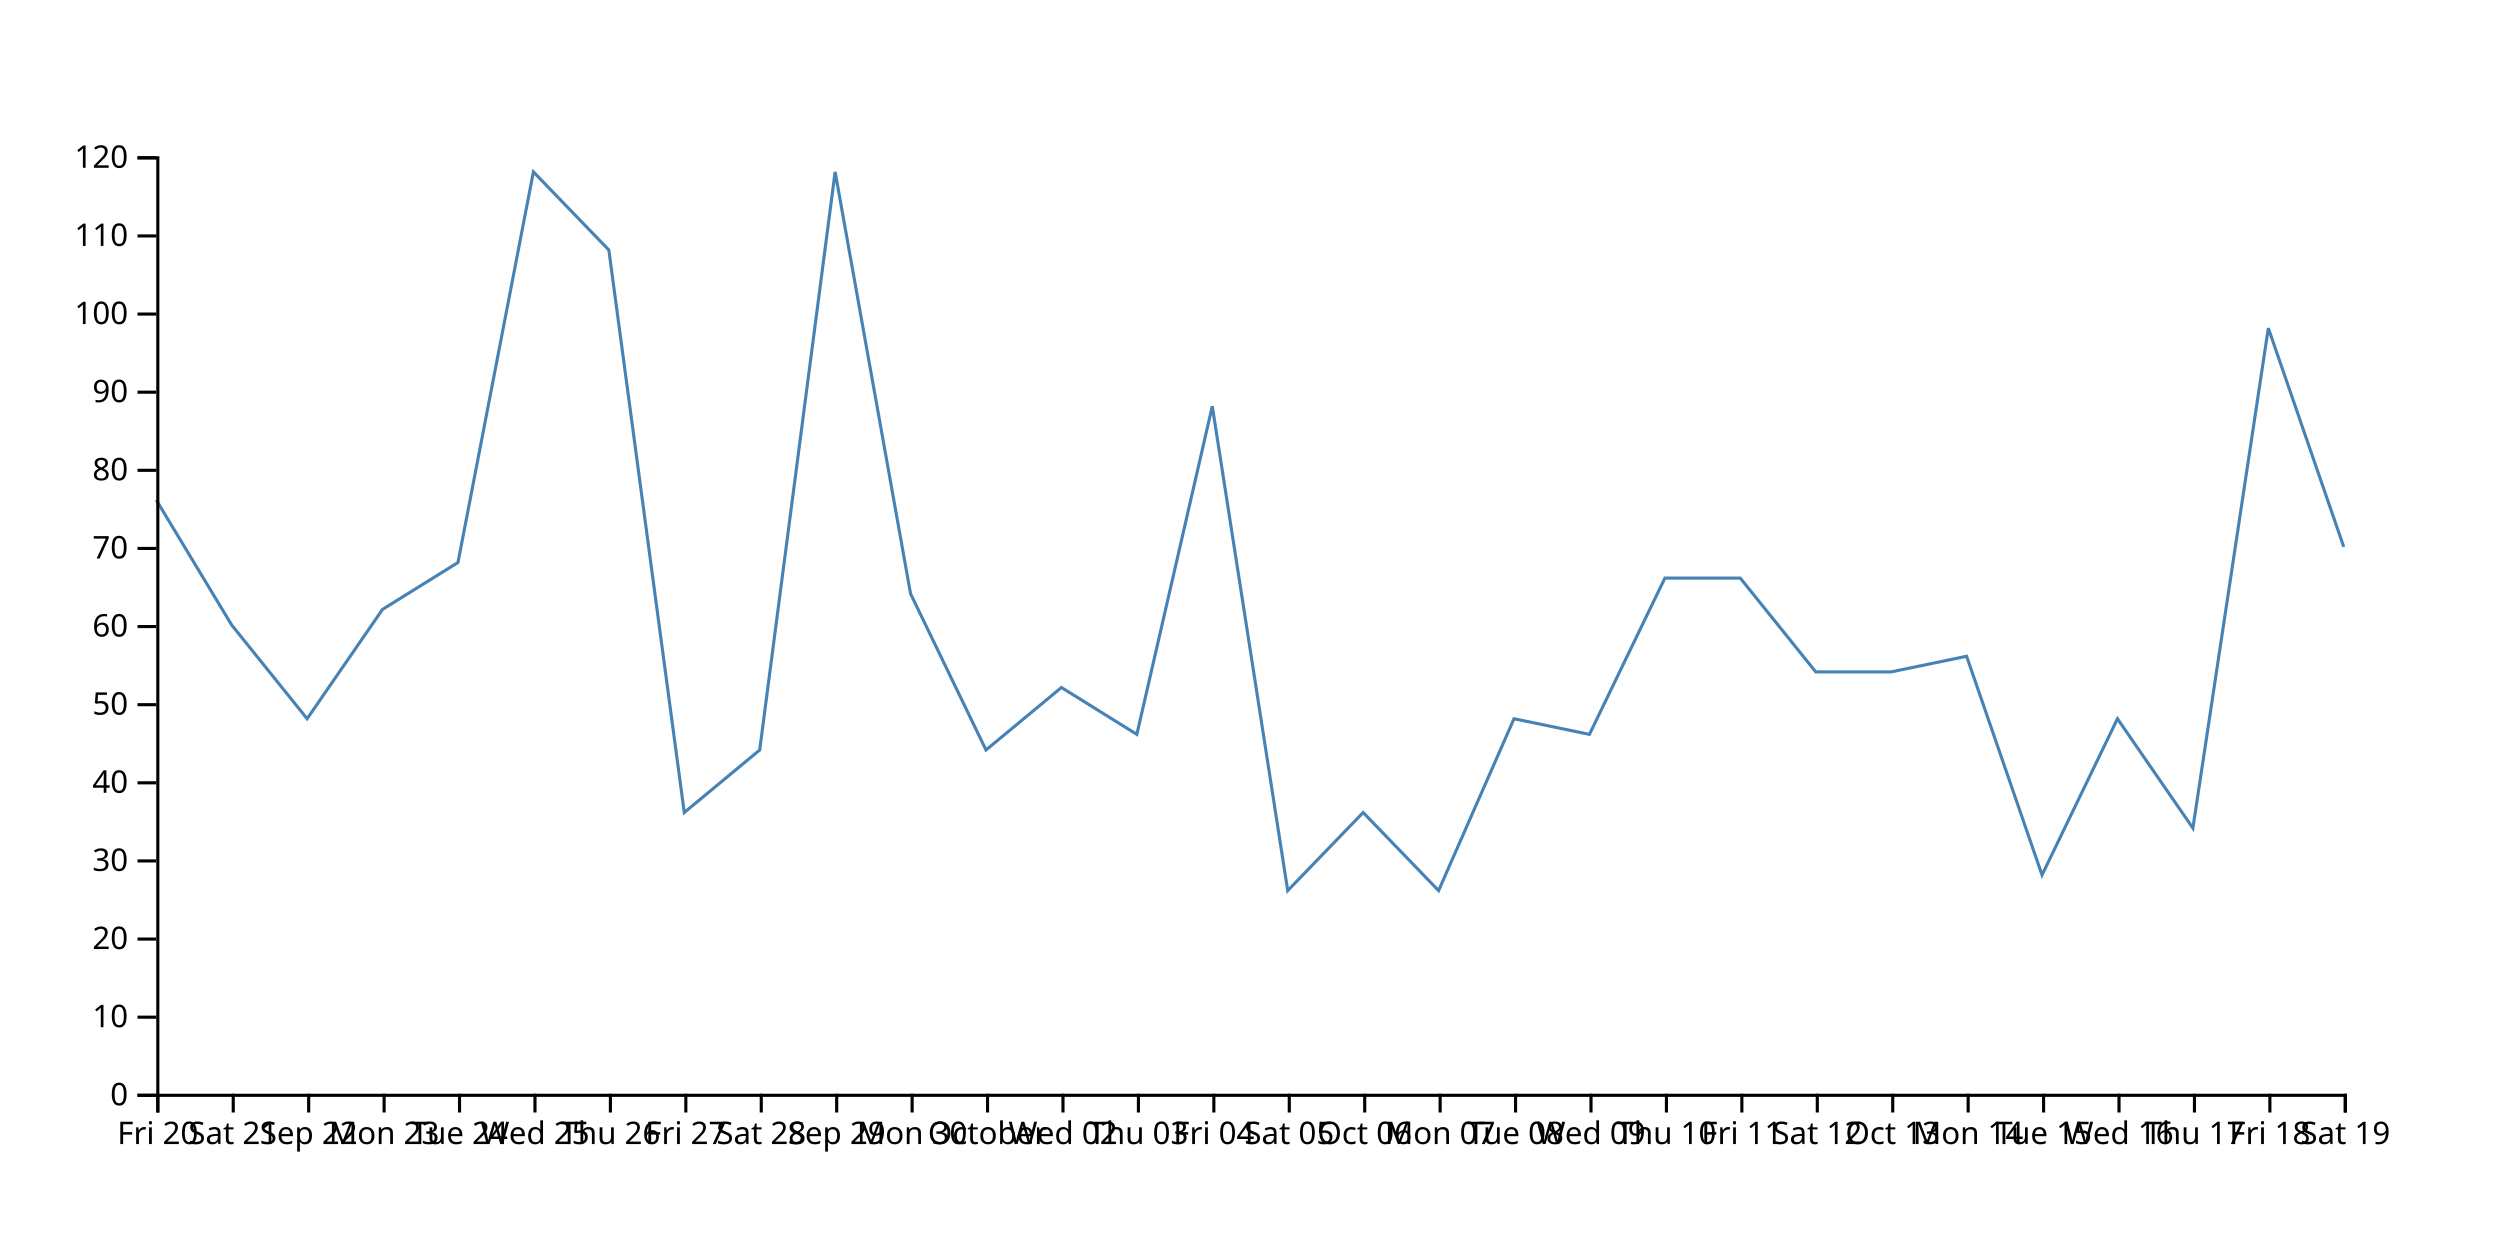
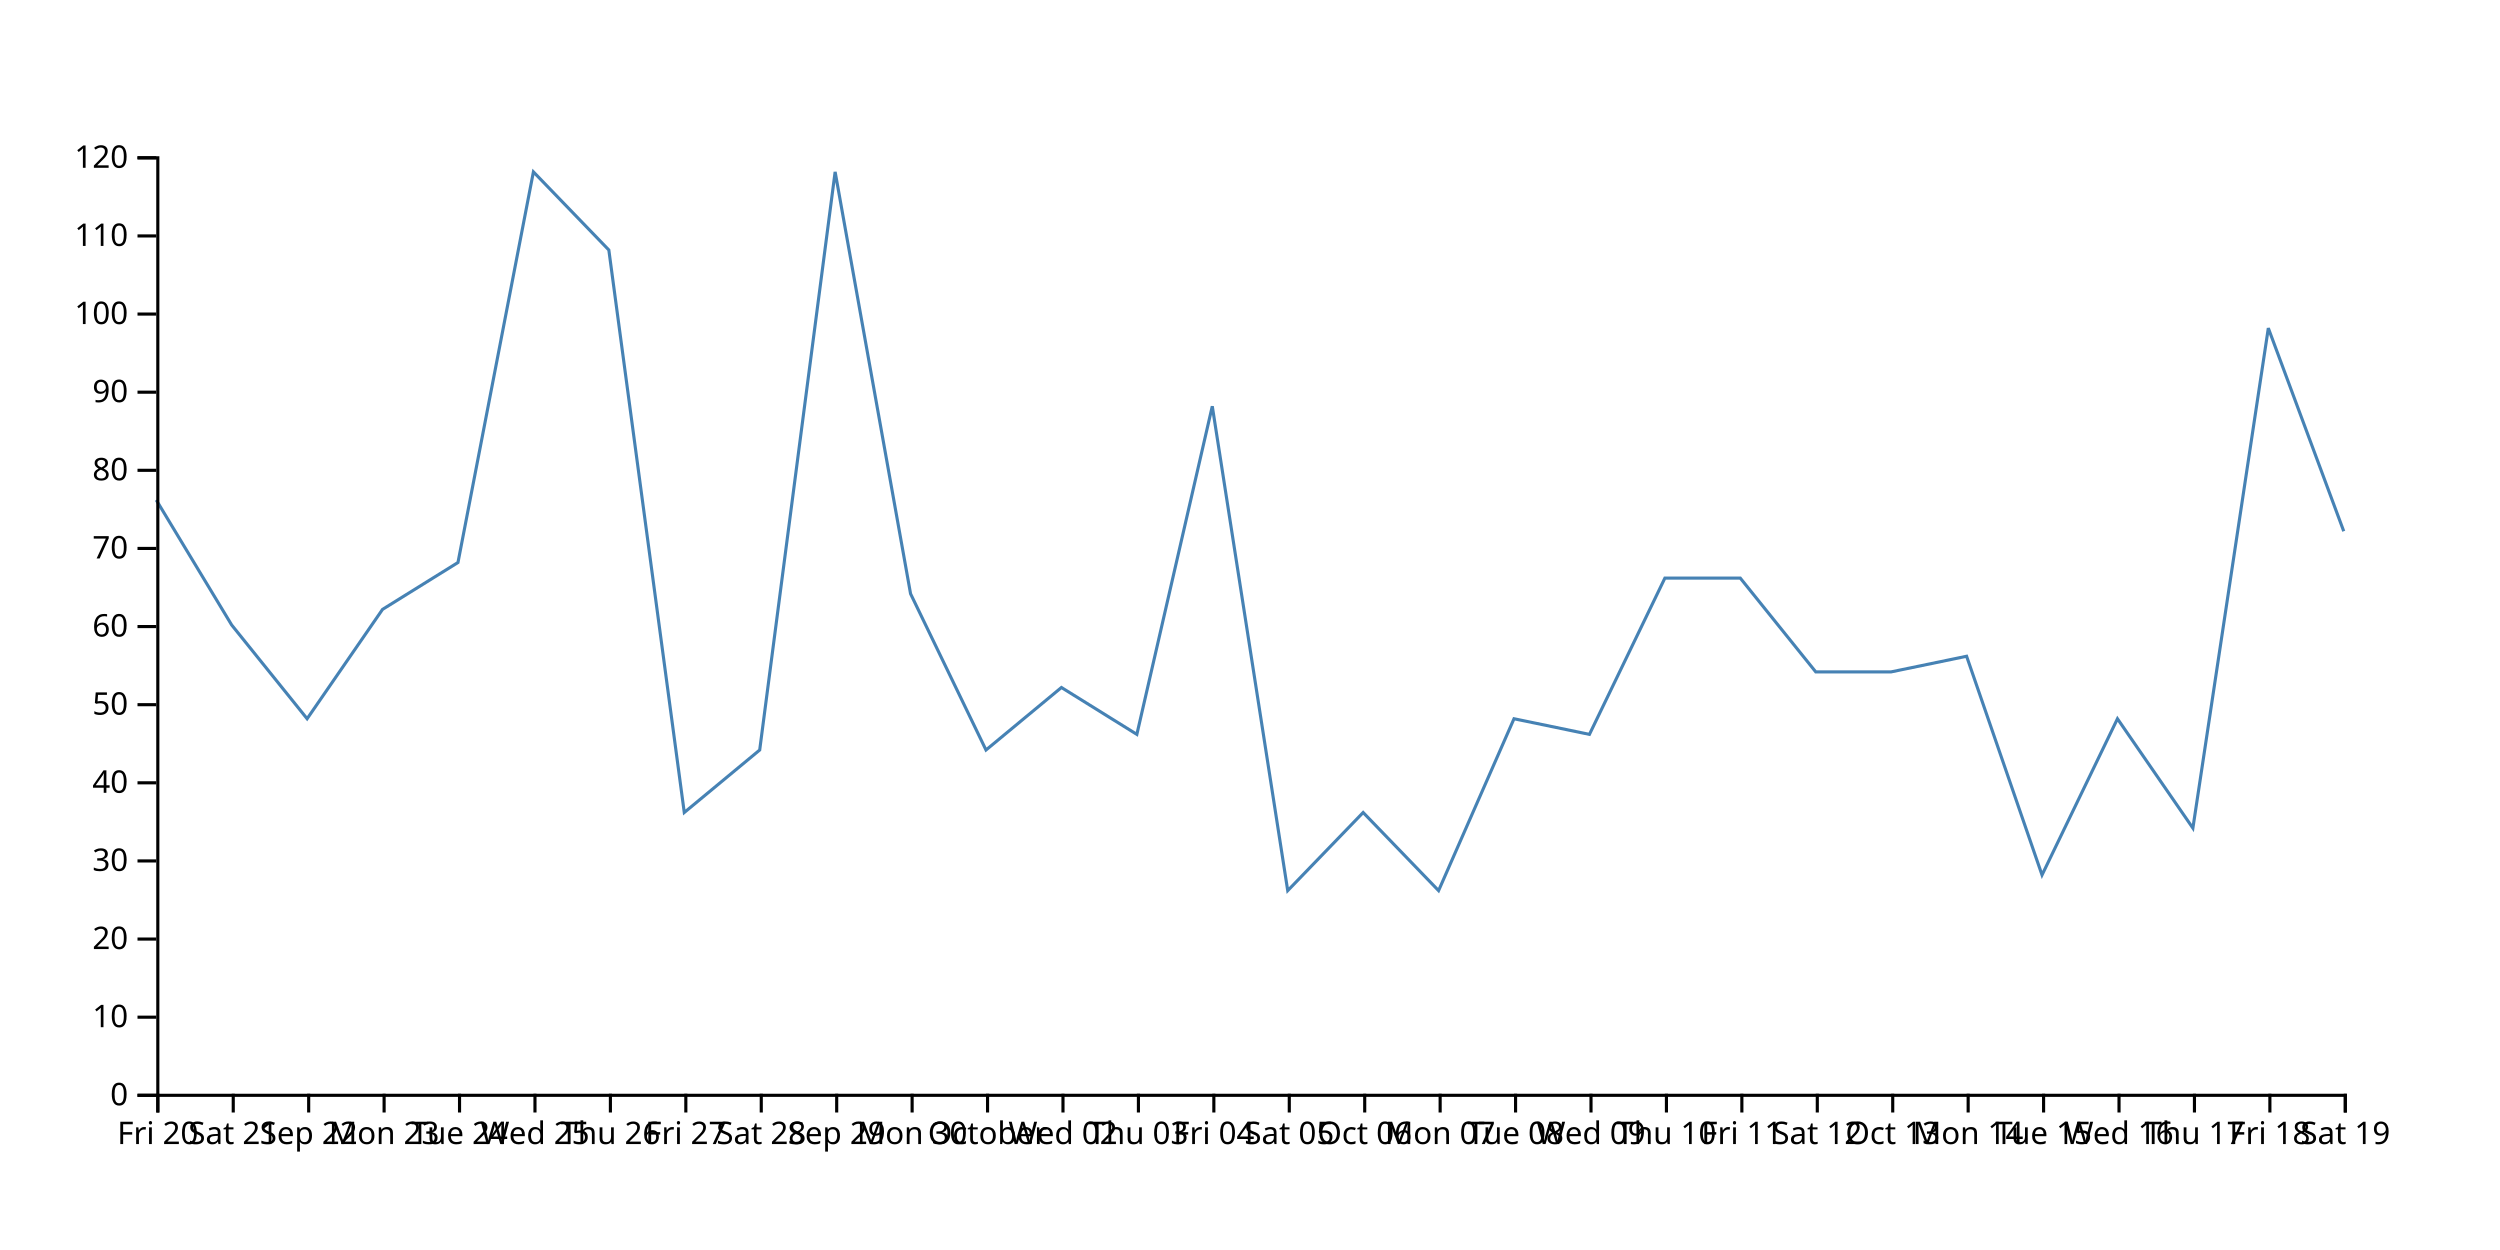
<svg xmlns="http://www.w3.org/2000/svg" width="800" height="400">
-   <path d="M750,175L725.862,105L701.724,265L677.586,230L653.448,280L629.31,210L605.172,215L581.034,215L556.897,185L532.759,185L508.621,235L484.483,230L460.345,285L436.207,260L412.069,285L387.931,130L363.793,235L339.655,220L315.517,240L291.379,190L267.241,55L243.103,240L218.966,260L194.828,80L170.69,55L146.552,180L122.414,195L98.276,230L74.138,200L50,160" fill="none" stroke="steelblue" />
+   <path d="M750,170L725.862,105L701.724,265L677.586,230L653.448,280L629.31,210L605.172,215L581.034,215L556.897,185L532.759,185L508.621,235L484.483,230L460.345,285L436.207,260L412.069,285L387.931,130L363.793,235L339.655,220L315.517,240L291.379,190L267.241,55L243.103,240L218.966,260L194.828,80L170.69,55L146.552,180L122.414,195L98.276,230L74.138,200L50,160" fill="none" stroke="steelblue" />
  <g transform="translate(0,350)" fill="none" font-size="10" font-family="sans-serif" text-anchor="middle">
    <path class="domain" stroke="currentColor" d="M50.5,6V0.5H750.5V6" />
    <g class="tick" opacity="1" transform="translate(50.5,0)">
      <line stroke="currentColor" y2="6" />
      <text fill="currentColor" y="9" dy="0.71em">Fri 20</text>
    </g>
    <g class="tick" opacity="1" transform="translate(74.63793,0)">
      <line stroke="currentColor" y2="6" />
      <text fill="currentColor" y="9" dy="0.71em">Sat 21</text>
    </g>
    <g class="tick" opacity="1" transform="translate(98.77586,0)">
      <line stroke="currentColor" y2="6" />
      <text fill="currentColor" y="9" dy="0.71em">Sep 22</text>
    </g>
    <g class="tick" opacity="1" transform="translate(122.9138,0)">
      <line stroke="currentColor" y2="6" />
      <text fill="currentColor" y="9" dy="0.71em">Mon 23</text>
    </g>
    <g class="tick" opacity="1" transform="translate(147.0517,0)">
      <line stroke="currentColor" y2="6" />
      <text fill="currentColor" y="9" dy="0.71em">Tue 24</text>
    </g>
    <g class="tick" opacity="1" transform="translate(171.1897,0)">
      <line stroke="currentColor" y2="6" />
      <text fill="currentColor" y="9" dy="0.71em">Wed 25</text>
    </g>
    <g class="tick" opacity="1" transform="translate(195.3276,0)">
      <line stroke="currentColor" y2="6" />
      <text fill="currentColor" y="9" dy="0.71em">Thu 26</text>
    </g>
    <g class="tick" opacity="1" transform="translate(219.4655,0)">
      <line stroke="currentColor" y2="6" />
      <text fill="currentColor" y="9" dy="0.71em">Fri 27</text>
    </g>
    <g class="tick" opacity="1" transform="translate(243.6034,0)">
      <line stroke="currentColor" y2="6" />
      <text fill="currentColor" y="9" dy="0.71em">Sat 28</text>
    </g>
    <g class="tick" opacity="1" transform="translate(267.7414,0)">
      <line stroke="currentColor" y2="6" />
      <text fill="currentColor" y="9" dy="0.71em">Sep 29</text>
    </g>
    <g class="tick" opacity="1" transform="translate(291.8793,0)">
      <line stroke="currentColor" y2="6" />
      <text fill="currentColor" y="9" dy="0.71em">Mon 30</text>
    </g>
    <g class="tick" opacity="1" transform="translate(316.0172,0)">
      <line stroke="currentColor" y2="6" />
      <text fill="currentColor" y="9" dy="0.71em">October</text>
    </g>
    <g class="tick" opacity="1" transform="translate(340.1552,0)">
      <line stroke="currentColor" y2="6" />
      <text fill="currentColor" y="9" dy="0.71em">Wed 02</text>
    </g>
    <g class="tick" opacity="1" transform="translate(364.2931,0)">
      <line stroke="currentColor" y2="6" />
      <text fill="currentColor" y="9" dy="0.71em">Thu 03</text>
    </g>
    <g class="tick" opacity="1" transform="translate(388.431,0)">
      <line stroke="currentColor" y2="6" />
      <text fill="currentColor" y="9" dy="0.71em">Fri 04</text>
    </g>
    <g class="tick" opacity="1" transform="translate(412.569,0)">
      <line stroke="currentColor" y2="6" />
      <text fill="currentColor" y="9" dy="0.71em">Sat 05</text>
    </g>
    <g class="tick" opacity="1" transform="translate(436.7069,0)">
      <line stroke="currentColor" y2="6" />
      <text fill="currentColor" y="9" dy="0.71em">Oct 06</text>
    </g>
    <g class="tick" opacity="1" transform="translate(460.8448,0)">
      <line stroke="currentColor" y2="6" />
      <text fill="currentColor" y="9" dy="0.71em">Mon 07</text>
    </g>
    <g class="tick" opacity="1" transform="translate(484.9828,0)">
      <line stroke="currentColor" y2="6" />
      <text fill="currentColor" y="9" dy="0.71em">Tue 08</text>
    </g>
    <g class="tick" opacity="1" transform="translate(509.1207,0)">
      <line stroke="currentColor" y2="6" />
      <text fill="currentColor" y="9" dy="0.71em">Wed 09</text>
    </g>
    <g class="tick" opacity="1" transform="translate(533.2586,0)">
      <line stroke="currentColor" y2="6" />
      <text fill="currentColor" y="9" dy="0.71em">Thu 10</text>
    </g>
    <g class="tick" opacity="1" transform="translate(557.3966,0)">
      <line stroke="currentColor" y2="6" />
      <text fill="currentColor" y="9" dy="0.71em">Fri 11</text>
    </g>
    <g class="tick" opacity="1" transform="translate(581.5345,0)">
      <line stroke="currentColor" y2="6" />
      <text fill="currentColor" y="9" dy="0.71em">Sat 12</text>
    </g>
    <g class="tick" opacity="1" transform="translate(605.6724,0)">
      <line stroke="currentColor" y2="6" />
      <text fill="currentColor" y="9" dy="0.71em">Oct 13</text>
    </g>
    <g class="tick" opacity="1" transform="translate(629.8103,0)">
      <line stroke="currentColor" y2="6" />
      <text fill="currentColor" y="9" dy="0.71em">Mon 14</text>
    </g>
    <g class="tick" opacity="1" transform="translate(653.9483,0)">
      <line stroke="currentColor" y2="6" />
      <text fill="currentColor" y="9" dy="0.71em">Tue 15</text>
    </g>
    <g class="tick" opacity="1" transform="translate(678.0862,0)">
      <line stroke="currentColor" y2="6" />
      <text fill="currentColor" y="9" dy="0.71em">Wed 16</text>
    </g>
    <g class="tick" opacity="1" transform="translate(702.2241,0)">
      <line stroke="currentColor" y2="6" />
      <text fill="currentColor" y="9" dy="0.71em">Thu 17</text>
    </g>
    <g class="tick" opacity="1" transform="translate(726.3621,0)">
      <line stroke="currentColor" y2="6" />
      <text fill="currentColor" y="9" dy="0.71em">Fri 18</text>
    </g>
    <g class="tick" opacity="1" transform="translate(750.5,0)">
      <line stroke="currentColor" y2="6" />
      <text fill="currentColor" y="9" dy="0.71em">Sat 19</text>
    </g>
  </g>
  <g transform="translate(50,0)" fill="none" font-size="10" font-family="sans-serif" text-anchor="end">
    <path class="domain" stroke="currentColor" d="M-6,350.5H0.5V50.5H-6" />
    <g class="tick" opacity="1" transform="translate(0,350.5)">
      <line stroke="currentColor" x2="-6" />
      <text fill="currentColor" x="-9" dy="0.32em">0</text>
    </g>
    <g class="tick" opacity="1" transform="translate(0,325.5)">
      <line stroke="currentColor" x2="-6" />
      <text fill="currentColor" x="-9" dy="0.32em">10</text>
    </g>
    <g class="tick" opacity="1" transform="translate(0,300.5)">
      <line stroke="currentColor" x2="-6" />
      <text fill="currentColor" x="-9" dy="0.32em">20</text>
    </g>
    <g class="tick" opacity="1" transform="translate(0,275.5)">
      <line stroke="currentColor" x2="-6" />
      <text fill="currentColor" x="-9" dy="0.32em">30</text>
    </g>
    <g class="tick" opacity="1" transform="translate(0,250.5)">
      <line stroke="currentColor" x2="-6" />
      <text fill="currentColor" x="-9" dy="0.32em">40</text>
    </g>
    <g class="tick" opacity="1" transform="translate(0,225.5)">
      <line stroke="currentColor" x2="-6" />
      <text fill="currentColor" x="-9" dy="0.32em">50</text>
    </g>
    <g class="tick" opacity="1" transform="translate(0,200.5)">
      <line stroke="currentColor" x2="-6" />
      <text fill="currentColor" x="-9" dy="0.32em">60</text>
    </g>
    <g class="tick" opacity="1" transform="translate(0,175.5)">
      <line stroke="currentColor" x2="-6" />
      <text fill="currentColor" x="-9" dy="0.32em">70</text>
    </g>
    <g class="tick" opacity="1" transform="translate(0,150.5)">
      <line stroke="currentColor" x2="-6" />
      <text fill="currentColor" x="-9" dy="0.32em">80</text>
    </g>
    <g class="tick" opacity="1" transform="translate(0,125.5)">
      <line stroke="currentColor" x2="-6" />
      <text fill="currentColor" x="-9" dy="0.32em">90</text>
    </g>
    <g class="tick" opacity="1" transform="translate(0,100.5)">
      <line stroke="currentColor" x2="-6" />
      <text fill="currentColor" x="-9" dy="0.32em">100</text>
    </g>
    <g class="tick" opacity="1" transform="translate(0,75.5)">
      <line stroke="currentColor" x2="-6" />
      <text fill="currentColor" x="-9" dy="0.32em">110</text>
    </g>
    <g class="tick" opacity="1" transform="translate(0,50.5)">
      <line stroke="currentColor" x2="-6" />
      <text fill="currentColor" x="-9" dy="0.32em">120</text>
    </g>
  </g>
</svg>
